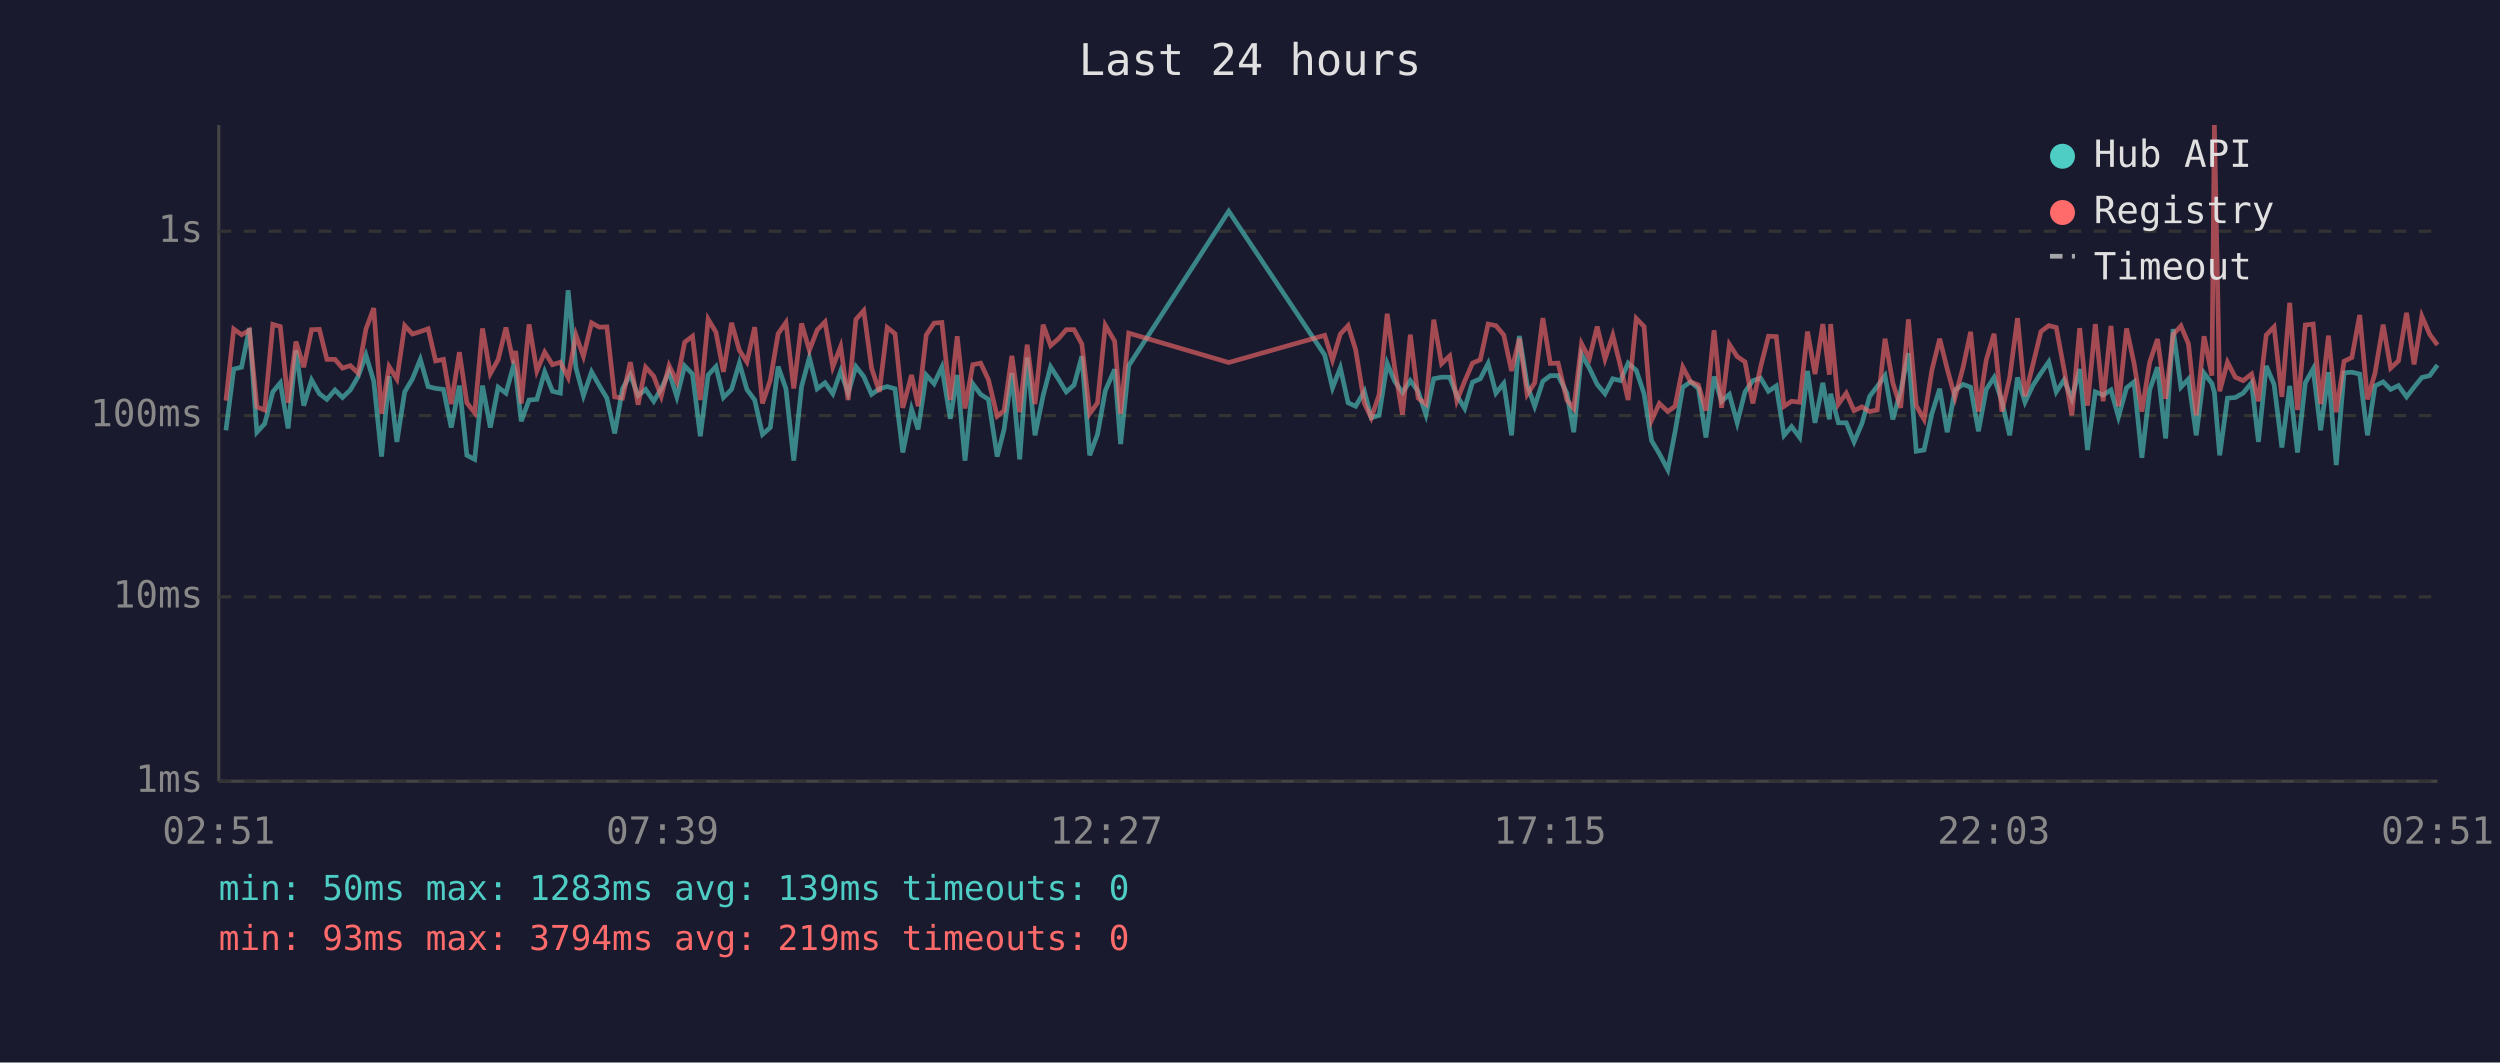
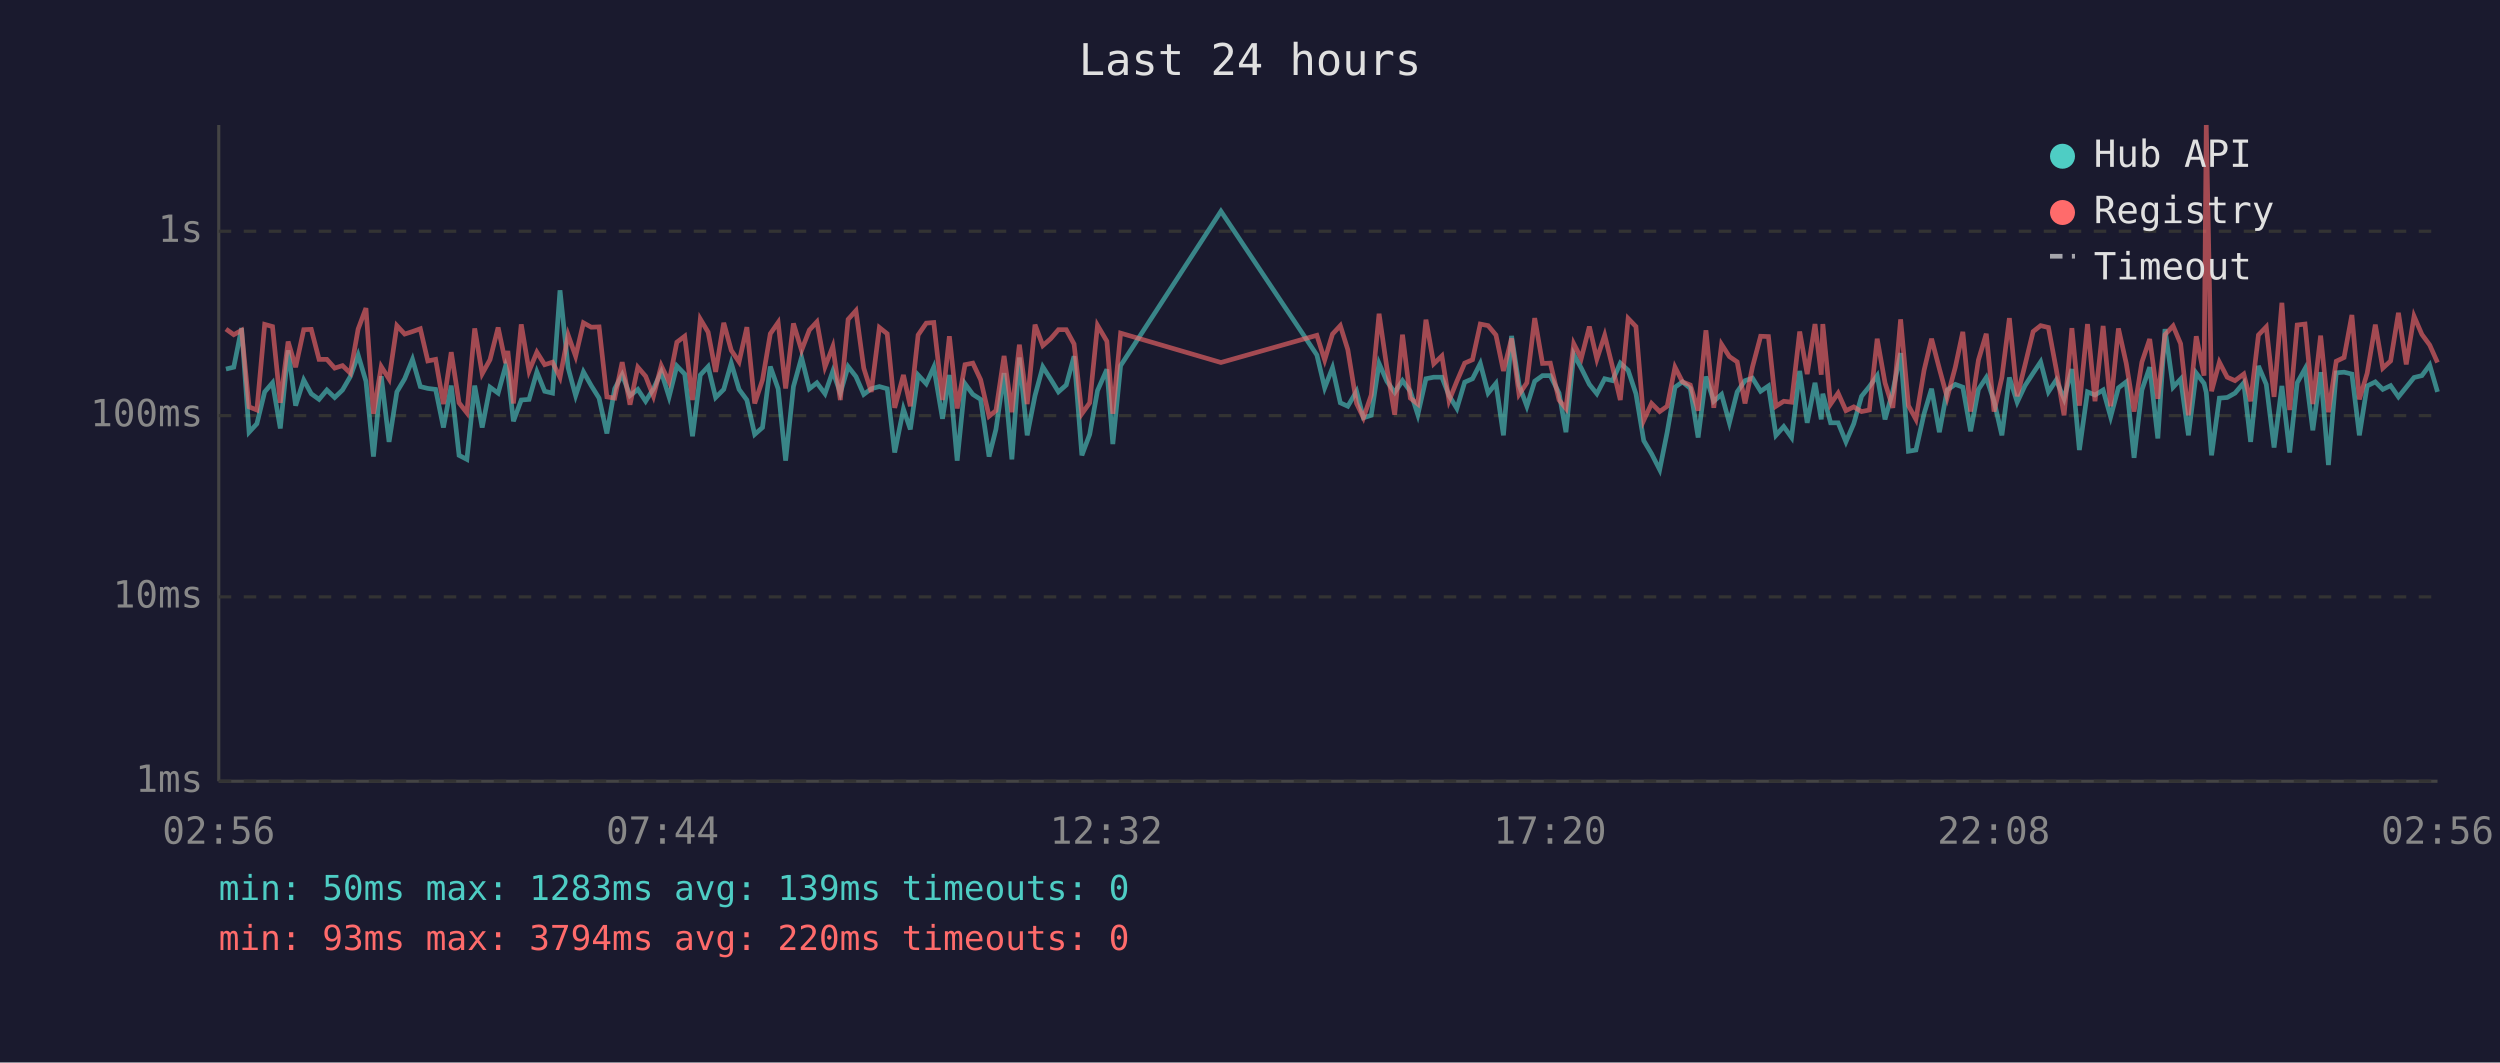
<svg xmlns="http://www.w3.org/2000/svg" viewBox="0 0 800 340" font-family="monospace" font-size="12">
  <rect width="800" height="340" fill="#1a1a2e" />
  <text x="400" y="24" fill="#e0e0e0" font-size="14" text-anchor="middle">Last 24 hours</text>
  <line x1="70" y1="40" x2="70" y2="250" stroke="#444" stroke-width="1" />
  <line x1="70" y1="250" x2="780" y2="250" stroke="#444" stroke-width="1" />
  <line x1="70" y1="250" x2="780" y2="250" stroke="#333" stroke-width="1" stroke-dasharray="4" />
  <text x="65" y="250" fill="#888" text-anchor="end" dominant-baseline="middle">1ms</text>
  <line x1="70" y1="191" x2="780" y2="191" stroke="#333" stroke-width="1" stroke-dasharray="4" />
  <text x="65" y="191" fill="#888" text-anchor="end" dominant-baseline="middle">10ms</text>
  <line x1="70" y1="133" x2="780" y2="133" stroke="#333" stroke-width="1" stroke-dasharray="4" />
  <text x="65" y="133" fill="#888" text-anchor="end" dominant-baseline="middle">100ms</text>
  <line x1="70" y1="74" x2="780" y2="74" stroke="#333" stroke-width="1" stroke-dasharray="4" />
  <text x="65" y="74" fill="#888" text-anchor="end" dominant-baseline="middle">1s</text>
-   <text x="70" y="270" fill="#888" text-anchor="middle">02:51</text>
-   <text x="212" y="270" fill="#888" text-anchor="middle">07:39</text>
-   <text x="354" y="270" fill="#888" text-anchor="middle">12:27</text>
-   <text x="496" y="270" fill="#888" text-anchor="middle">17:15</text>
-   <text x="638" y="270" fill="#888" text-anchor="middle">22:03</text>
-   <text x="780" y="270" fill="#888" text-anchor="middle">02:51</text>
-   <polyline points="72.3,137.7 74.8,118.1 77.3,117.5 79.8,105.0 82.2,138.3 84.7,135.6 87.3,125.4 89.7,122.5 92.2,137.1 94.7,112.1 97.2,129.8 99.7,121.6 102.2,126.0 104.6,127.8 107.2,124.8 109.6,127.2 112.1,124.8 114.6,120.5 117.1,113.6 119.6,122.0 122.1,146.1 124.5,120.4 127.0,141.4 129.5,125.4 132.0,121.2 134.5,115.0 137.0,123.7 139.4,124.3 141.9,124.6 144.4,136.8 147.0,123.4 149.4,145.7 151.9,147.0 154.4,123.4 156.9,136.8 159.4,123.9 161.9,125.8 164.3,117.1 165.0,119.3 166.8,134.8 169.3,128.0 171.8,127.8 174.3,119.0 176.8,125.2 179.3,125.8 181.8,92.9 184.3,117.7 186.7,126.6 189.3,119.0 191.8,123.4 194.2,127.4 196.7,138.7 199.2,124.4 201.7,119.9 204.2,126.6 206.6,124.6 209.2,128.4 211.6,124.4 214.1,119.0 216.6,127.0 219.1,117.1 221.6,119.7 224.1,139.6 226.6,120.0 229.1,117.3 231.5,127.2 234.1,124.6 236.6,116.2 239.0,124.6 241.5,128.0 244.0,139.0 246.5,136.8 249.0,117.3 251.5,124.4 254.0,147.4 256.5,123.7 259.0,114.4 261.5,124.4 264.0,122.5 266.5,126.0 269.0,118.8 271.4,125.8 273.9,117.3 276.4,120.5 278.9,126.2 281.4,124.4 283.9,123.7 286.4,124.4 288.9,144.8 291.7,130.9 293.8,137.4 296.4,120.0 298.9,122.8 301.4,117.5 304.1,134.0 306.3,120.0 308.8,147.4 311.3,122.8 313.8,126.2 316.3,127.8 319.1,146.1 321.3,137.4 323.8,119.4 326.3,147.0 328.7,114.4 331.2,139.3 333.8,126.6 336.2,117.4 338.7,121.3 341.2,125.4 343.7,123.2 346.2,114.0 348.7,145.7 351.2,139.0 353.7,125.0 356.7,118.2 358.6,142.1 361.2,117.0 393.2,67.6 423.9,113.6 426.4,124.1 428.9,117.7 431.4,128.9 433.8,130.0 436.6,125.2 438.8,133.7 441.3,132.9 443.9,116.3 446.3,122.0 448.8,125.6 451.3,121.8 453.8,125.2 456.3,132.7 458.8,121.2 461.3,120.7 463.9,120.7 466.2,126.6 468.7,130.7 471.2,122.3 473.7,121.2 476.2,116.3 478.7,125.8 481.2,122.7 483.7,139.3 486.2,107.5 488.7,123.2 491.1,130.0 493.7,122.0 496.1,120.2 498.6,120.2 501.4,125.8 503.6,138.3 506.1,113.4 508.6,117.8 511.1,123.0 513.6,126.0 516.1,121.2 518.6,121.8 521.0,116.2 523.6,118.5 526.1,126.0 528.5,141.0 531.0,145.2 533.7,150.3 536.0,138.3 538.5,123.9 541.0,122.2 543.5,124.3 545.9,140.0 548.5,120.5 550.9,128.4 553.4,126.2 555.9,135.3 558.4,125.4 560.9,121.8 563.4,121.0 565.9,125.2 568.4,123.5 570.9,139.3 573.3,136.5 575.9,140.0 578.4,118.7 580.8,135.3 583.3,122.5 585.4,134.2 585.8,126.0 588.3,135.3 590.8,135.3 593.3,141.4 595.8,135.6 598.3,126.8 600.7,123.7 603.2,120.2 605.7,134.2 608.2,125.2 610.7,113.0 613.2,144.4 615.7,144.0 618.2,132.4 620.7,124.4 623.1,138.3 625.6,124.8 628.2,123.0 630.6,123.9 633.1,138.0 635.6,124.6 638.1,120.8 640.6,128.4 643.1,139.3 645.6,120.8 648.0,128.7 650.5,123.4 653.1,119.4 655.6,115.8 658.0,125.4 660.5,121.6 663.0,127.6 665.5,118.1 668.0,144.0 670.5,125.4 673.0,126.4 675.5,124.8 677.9,133.4 680.5,124.1 682.9,122.2 685.4,146.5 687.9,124.8 690.4,117.5 693.0,140.3 695.4,105.3 697.9,123.9 700.3,121.3 702.8,139.3 705.3,119.4 707.8,122.7 708.6,125.6 710.3,145.7 712.8,127.4 715.3,127.2 717.8,125.8 720.5,122.5 722.7,141.4 725.2,117.1 727.7,123.0 730.2,143.2 732.7,123.5 735.2,144.8 737.7,122.5 740.2,118.0 742.6,137.7 745.1,119.1 747.6,148.8 750.1,119.3 752.6,119.1 755.1,119.7 757.6,139.3 760.0,123.5 762.6,122.2 765.0,124.6 767.5,123.4 770.1,127.0 772.5,123.9 775.0,120.8 777.5,120.2 780.0,116.8" fill="none" stroke="#4ecdc4" stroke-width="1.5" opacity="0.6" />
-   <polyline points="72.3,128.2 74.8,105.3 77.3,107.1 79.8,105.7 82.2,130.2 84.7,131.2 87.3,103.8 89.7,104.5 92.2,128.9 94.7,109.3 97.2,117.5 99.7,105.5 102.2,105.4 104.6,115.0 107.2,115.0 109.6,117.8 112.1,117.0 114.6,119.4 117.1,105.3 119.6,98.6 122.1,132.4 124.5,117.3 127.0,121.3 129.5,104.2 132.0,106.9 134.5,106.1 137.0,105.2 139.4,115.5 141.9,115.0 144.4,129.3 147.0,112.7 149.4,128.9 151.9,132.1 154.4,105.1 156.9,119.6 159.4,115.1 161.9,104.8 164.3,116.2 165.0,112.3 166.8,129.1 169.3,103.8 171.8,118.7 174.3,112.7 176.8,116.7 179.3,115.9 181.8,120.8 184.3,107.2 186.7,114.0 189.3,103.3 191.8,104.7 194.2,104.6 196.7,127.0 199.2,127.4 201.7,115.9 204.2,129.5 206.6,117.5 209.2,120.4 211.6,126.8 214.1,117.0 216.6,122.2 219.1,109.5 221.6,107.6 224.1,128.0 226.6,102.1 229.1,106.3 231.5,119.0 234.1,103.3 236.6,112.1 239.0,115.8 241.5,104.7 244.0,129.1 246.5,121.6 249.0,106.8 251.5,103.2 254.0,124.3 256.5,103.5 259.0,112.1 261.5,105.6 264.0,103.0 266.5,117.4 269.0,110.9 271.4,128.0 273.9,102.2 276.4,99.4 278.9,117.8 281.4,125.4 283.9,104.8 286.4,106.8 288.9,130.5 291.7,120.0 293.8,130.0 296.4,107.2 298.9,103.4 301.4,103.2 304.1,128.0 306.3,107.6 308.8,130.7 311.3,116.7 313.8,116.2 316.3,121.5 319.1,133.2 321.3,131.4 323.8,113.9 326.3,131.9 328.7,110.3 331.2,129.3 333.8,103.9 336.2,110.6 338.7,108.4 341.2,105.5 343.7,105.5 346.2,110.1 348.7,132.4 351.2,128.9 353.7,104.1 356.7,109.2 358.6,132.4 361.2,106.6 393.2,116.0 423.9,107.3 426.4,115.2 428.9,106.9 431.4,104.2 433.8,111.9 436.6,129.1 438.8,133.7 441.3,126.4 443.9,100.4 446.3,117.7 448.8,132.7 451.3,107.1 453.8,127.4 456.3,129.3 458.8,102.3 461.3,116.4 463.9,113.9 466.2,128.2 468.7,122.0 471.2,116.2 473.7,115.1 476.2,103.7 478.7,104.2 481.2,107.2 483.7,118.7 486.2,108.3 488.7,126.2 491.1,122.5 493.7,101.8 496.1,116.3 498.6,116.2 501.4,128.0 503.6,130.7 506.1,110.0 508.6,114.7 511.1,104.5 513.6,114.9 516.1,107.3 518.6,117.4 521.0,128.0 523.6,101.9 526.1,104.5 528.5,134.5 531.0,129.1 533.7,131.7 536.0,130.0 538.5,117.5 541.0,122.2 543.5,123.2 545.9,131.4 548.5,105.7 550.9,130.5 553.4,110.2 555.9,114.1 558.4,115.8 560.9,129.1 563.4,117.4 565.9,107.6 568.4,107.7 570.9,130.0 573.3,128.4 575.9,128.7 578.4,106.1 580.8,119.7 583.3,103.7 585.4,119.9 585.8,103.7 588.3,129.3 590.8,125.8 593.3,131.4 595.8,130.2 598.3,131.7 600.7,131.2 603.2,108.4 605.7,122.5 608.2,130.5 610.7,102.2 613.2,129.8 615.7,134.2 618.2,118.5 620.7,108.4 623.1,118.0 625.6,127.2 628.2,117.5 630.6,106.2 633.1,131.7 635.6,115.2 638.1,106.8 640.6,131.7 643.1,120.8 645.6,101.8 648.0,126.8 650.5,116.8 653.1,106.1 655.6,104.2 658.0,104.8 660.5,118.2 663.0,132.9 665.5,105.0 668.0,129.8 670.5,103.7 673.0,128.4 675.5,104.3 677.9,130.0 680.5,105.1 682.9,116.3 685.4,131.7 687.9,115.9 690.4,108.5 693.0,127.6 695.4,107.1 697.9,104.3 700.3,110.0 702.8,132.9 705.3,107.6 707.8,120.2 708.6,40.0 710.3,125.2 712.8,115.9 715.3,120.7 717.8,121.8 720.5,119.7 722.7,128.4 725.2,107.2 727.7,104.6 730.2,127.0 732.7,96.9 735.2,131.2 737.7,104.0 740.2,103.7 742.6,129.3 745.1,107.4 747.6,131.9 750.1,115.6 752.6,114.4 755.1,100.8 757.6,127.8 760.0,119.4 762.6,103.9 765.0,117.8 767.5,115.5 770.1,100.1 772.5,116.6 775.0,101.2 777.5,107.0 780.0,110.4" fill="none" stroke="#ff6b6b" stroke-width="1.5" opacity="0.6" />
+   <text x="70" y="270" fill="#888" text-anchor="middle">02:56</text>
+   <text x="212" y="270" fill="#888" text-anchor="middle">07:44</text>
+   <text x="354" y="270" fill="#888" text-anchor="middle">12:32</text>
+   <text x="496" y="270" fill="#888" text-anchor="middle">17:20</text>
+   <text x="638" y="270" fill="#888" text-anchor="middle">22:08</text>
+   <text x="780" y="270" fill="#888" text-anchor="middle">02:56</text>
+   <polyline points="72.3,118.1 74.8,117.5 77.3,105.0 79.7,138.3 82.2,135.6 84.7,125.4 87.2,122.5 89.7,137.1 92.2,112.1 94.6,129.8 97.2,121.6 99.6,126.0 102.1,127.8 104.6,124.8 107.1,127.2 109.6,124.8 112.1,120.5 114.6,113.6 117.1,122.0 119.5,146.1 122.0,120.4 124.5,141.4 127.0,125.4 129.5,121.2 132.0,115.0 134.5,123.7 136.9,124.3 139.4,124.6 141.9,136.8 144.4,123.4 146.9,145.7 149.4,147.0 151.9,123.4 154.3,136.8 156.8,123.9 159.4,125.8 161.8,117.1 162.5,119.3 164.3,134.8 166.8,128.0 169.3,127.8 171.8,119.0 174.3,125.2 176.8,125.8 179.2,92.9 181.8,117.7 184.2,126.6 186.7,119.0 189.2,123.4 191.7,127.4 194.2,138.7 196.7,124.4 199.1,119.9 201.6,126.6 204.1,124.6 206.6,128.4 209.1,124.4 211.6,119.0 214.1,127.0 216.6,117.1 219.1,119.7 221.6,139.6 224.1,120.0 226.6,117.3 229.0,127.2 231.6,124.6 234.0,116.2 236.5,124.6 239.0,128.0 241.5,139.0 244.0,136.8 246.5,117.3 249.0,124.4 251.4,147.4 253.9,123.7 256.5,114.4 259.0,124.4 261.4,122.5 264.0,126.0 266.5,118.8 268.9,125.8 271.4,117.3 273.9,120.5 276.4,126.2 278.8,124.4 281.4,123.7 283.9,124.4 286.3,144.8 289.1,130.9 291.3,137.4 293.8,120.0 296.4,122.8 298.8,117.5 301.6,134.0 303.8,120.0 306.3,147.4 308.8,122.8 311.3,126.2 313.8,127.8 316.5,146.1 318.7,137.4 321.3,119.4 323.8,147.0 326.2,114.4 328.7,139.3 331.2,126.6 333.7,117.4 336.2,121.3 338.7,125.4 341.2,123.2 343.7,114.0 346.2,145.7 348.7,139.0 351.2,125.0 354.2,118.2 356.1,142.1 358.6,117.0 390.7,67.6 421.4,113.6 423.9,124.1 426.4,117.7 428.9,128.9 431.3,130.0 434.1,125.2 436.3,133.7 438.8,132.9 441.3,116.3 443.8,122.0 446.3,125.6 448.8,121.8 451.3,125.2 453.7,132.7 456.3,121.2 458.8,120.7 461.4,120.7 463.7,126.6 466.2,130.7 468.7,122.3 471.2,121.2 473.7,116.3 476.2,125.8 478.7,122.7 481.1,139.3 483.7,107.5 486.1,123.2 488.6,130.0 491.1,122.0 493.6,120.2 496.1,120.2 498.9,125.8 501.1,138.3 503.6,113.4 506.0,117.8 508.6,123.0 511.0,126.0 513.5,121.2 516.0,121.8 518.5,116.2 521.0,118.5 523.5,126.0 526.0,141.0 528.5,145.2 531.1,150.3 533.5,138.3 536.0,123.9 538.4,122.2 540.9,124.3 543.4,140.0 545.9,120.5 548.4,128.4 550.9,126.2 553.4,135.3 555.9,125.4 558.4,121.8 560.8,121.0 563.4,125.2 565.9,123.5 568.3,139.3 570.8,136.5 573.3,140.0 575.9,118.7 578.3,135.3 580.8,122.5 582.8,134.2 583.3,126.0 585.8,135.3 588.2,135.3 590.7,141.4 593.2,135.6 595.7,126.8 598.2,123.7 600.7,120.2 603.2,134.2 605.7,125.2 608.2,113.0 610.7,144.4 613.1,144.0 615.7,132.4 618.1,124.4 620.6,138.3 623.1,124.8 625.7,123.0 628.1,123.9 630.6,138.0 633.1,124.6 635.6,120.8 638.1,128.4 640.6,139.3 643.0,120.8 645.5,128.7 648.0,123.4 650.6,119.4 653.0,115.8 655.5,125.4 658.0,121.6 660.5,127.6 663.0,118.1 665.4,144.0 668.0,125.4 670.4,126.4 673.0,124.8 675.4,133.4 677.9,124.1 680.4,122.2 682.9,146.5 685.4,124.8 687.9,117.5 690.5,140.3 692.8,105.3 695.4,123.9 697.8,121.3 700.3,139.3 702.8,119.4 705.3,122.7 706.0,125.6 707.7,145.7 710.2,127.4 712.7,127.2 715.2,125.8 718.0,122.5 720.2,141.4 722.7,117.1 725.2,123.0 727.7,143.2 730.2,123.5 732.7,144.8 735.1,122.5 737.6,118.0 740.1,137.7 742.6,119.1 745.1,148.8 747.6,119.3 750.1,119.1 752.6,119.7 755.0,139.3 757.5,123.5 760.1,122.2 762.5,124.6 765.0,123.4 767.5,127.0 770.0,123.9 772.5,120.8 775.0,120.2 777.5,116.8 780.0,125.4" fill="none" stroke="#4ecdc4" stroke-width="1.5" opacity="0.6" />
+   <polyline points="72.3,105.3 74.8,107.1 77.3,105.7 79.7,130.2 82.2,131.2 84.7,103.8 87.2,104.5 89.7,128.9 92.2,109.3 94.6,117.5 97.2,105.5 99.6,105.4 102.1,115.0 104.6,115.0 107.1,117.8 109.6,117.0 112.1,119.4 114.6,105.3 117.1,98.6 119.5,132.4 122.0,117.3 124.5,121.3 127.0,104.2 129.5,106.9 132.0,106.1 134.5,105.2 136.9,115.5 139.4,115.0 141.9,129.3 144.4,112.7 146.9,128.9 149.4,132.1 151.9,105.1 154.3,119.6 156.8,115.1 159.4,104.8 161.8,116.2 162.5,112.3 164.3,129.1 166.8,103.8 169.3,118.7 171.8,112.7 174.3,116.7 176.8,115.9 179.2,120.8 181.8,107.2 184.2,114.0 186.7,103.3 189.2,104.7 191.7,104.6 194.2,127.0 196.7,127.4 199.1,115.9 201.6,129.5 204.1,117.5 206.6,120.4 209.1,126.8 211.6,117.0 214.1,122.2 216.6,109.5 219.1,107.6 221.6,128.0 224.1,102.1 226.6,106.3 229.0,119.0 231.6,103.3 234.0,112.1 236.5,115.8 239.0,104.7 241.5,129.1 244.0,121.6 246.5,106.8 249.0,103.2 251.4,124.3 253.9,103.5 256.5,112.1 259.0,105.6 261.4,103.0 264.0,117.4 266.5,110.9 268.9,128.0 271.4,102.2 273.9,99.4 276.4,117.8 278.8,125.4 281.4,104.8 283.9,106.8 286.3,130.5 289.1,120.0 291.3,130.0 293.8,107.2 296.4,103.4 298.8,103.2 301.6,128.0 303.8,107.6 306.3,130.7 308.8,116.7 311.3,116.2 313.8,121.5 316.5,133.2 318.7,131.4 321.3,113.9 323.8,131.9 326.2,110.3 328.7,129.3 331.2,103.9 333.7,110.6 336.2,108.4 338.7,105.5 341.2,105.5 343.7,110.1 346.2,132.4 348.7,128.9 351.2,104.1 354.2,109.2 356.1,132.4 358.6,106.6 390.7,116.0 421.4,107.3 423.9,115.2 426.4,106.9 428.9,104.2 431.3,111.9 434.1,129.1 436.3,133.7 438.8,126.4 441.3,100.4 443.8,117.7 446.3,132.7 448.8,107.1 451.3,127.4 453.7,129.3 456.3,102.3 458.8,116.4 461.4,113.9 463.7,128.2 466.2,122.0 468.7,116.2 471.2,115.1 473.7,103.7 476.2,104.2 478.7,107.2 481.1,118.7 483.7,108.3 486.1,126.2 488.6,122.5 491.1,101.8 493.6,116.3 496.1,116.2 498.9,128.0 501.1,130.7 503.6,110.0 506.0,114.7 508.6,104.5 511.0,114.9 513.5,107.3 516.0,117.4 518.5,128.0 521.0,101.9 523.5,104.5 526.0,134.5 528.5,129.1 531.1,131.7 533.5,130.0 536.0,117.5 538.4,122.2 540.9,123.2 543.4,131.4 545.9,105.7 548.4,130.5 550.9,110.2 553.4,114.1 555.9,115.8 558.4,129.1 560.8,117.4 563.4,107.6 565.9,107.7 568.3,130.0 570.8,128.4 573.3,128.7 575.9,106.1 578.3,119.7 580.8,103.7 582.8,119.9 583.3,103.7 585.8,129.3 588.2,125.8 590.7,131.4 593.2,130.2 595.7,131.7 598.2,131.2 600.7,108.4 603.2,122.5 605.7,130.5 608.2,102.2 610.7,129.8 613.1,134.2 615.7,118.5 618.1,108.4 620.6,118.0 623.1,127.2 625.7,117.5 628.1,106.2 630.6,131.7 633.1,115.2 635.6,106.8 638.1,131.7 640.6,120.8 643.0,101.8 645.5,126.8 648.0,116.8 650.6,106.1 653.0,104.2 655.5,104.8 658.0,118.2 660.5,132.9 663.0,105.0 665.4,129.8 668.0,103.7 670.4,128.4 673.0,104.3 675.4,130.0 677.9,105.1 680.4,116.3 682.9,131.7 685.4,115.9 687.9,108.5 690.5,127.6 692.8,107.1 695.4,104.3 697.8,110.0 700.3,132.9 702.8,107.6 705.3,120.2 706.0,40.0 707.7,125.2 710.2,115.9 712.7,120.7 715.2,121.8 718.0,119.7 720.2,128.4 722.7,107.2 725.2,104.6 727.7,127.0 730.2,96.9 732.7,131.2 735.1,104.0 737.6,103.7 740.1,129.3 742.6,107.4 745.1,131.9 747.6,115.6 750.1,114.4 752.6,100.8 755.0,127.8 757.5,119.4 760.1,103.9 762.5,117.8 765.0,115.5 767.5,100.1 770.0,116.6 772.5,101.2 775.0,107.0 777.5,110.4 780.0,116.0" fill="none" stroke="#ff6b6b" stroke-width="1.5" opacity="0.6" />
  <circle cx="660" cy="50" r="4" fill="#4ecdc4" />
  <text x="670" y="50" fill="#e0e0e0" dominant-baseline="middle">Hub API</text>
  <circle cx="660" cy="68" r="4" fill="#ff6b6b" />
  <text x="670" y="68" fill="#e0e0e0" dominant-baseline="middle">Registry</text>
  <line x1="656" y1="82" x2="664" y2="82" stroke="#e0e0e0" stroke-width="1.5" stroke-dasharray="4,3" opacity="0.7" />
  <text x="670" y="86" fill="#e0e0e0" dominant-baseline="middle">Timeout</text>
  <text x="70" y="288" fill="#4ecdc4" font-size="11">min: 50ms  max: 1283ms  avg: 139ms  timeouts: 0</text>
-   <text x="70" y="304" fill="#ff6b6b" font-size="11">min: 93ms  max: 3794ms  avg: 219ms  timeouts: 0</text>
+   <text x="70" y="304" fill="#ff6b6b" font-size="11">min: 93ms  max: 3794ms  avg: 220ms  timeouts: 0</text>
</svg>
